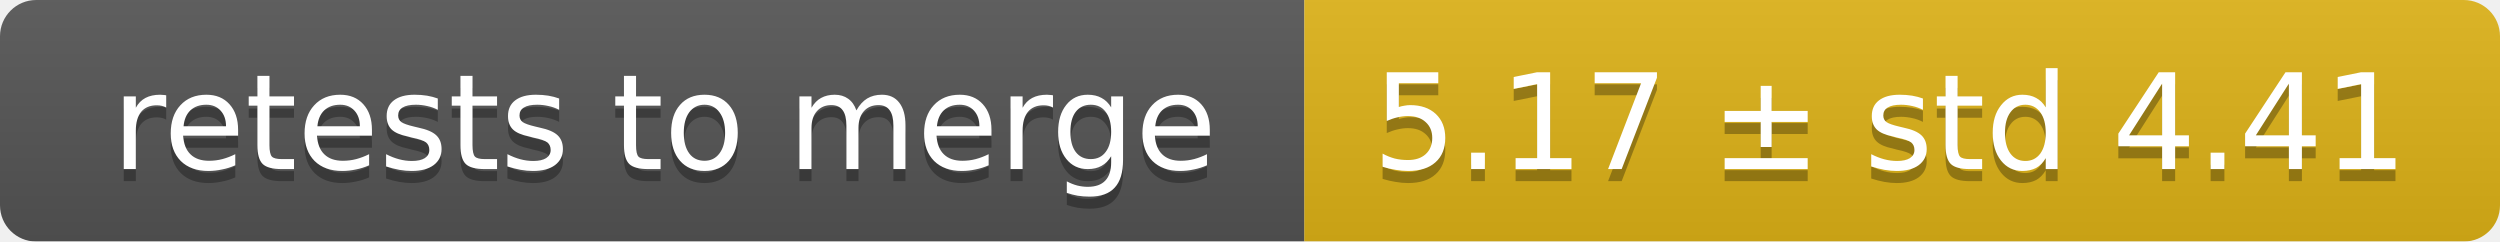
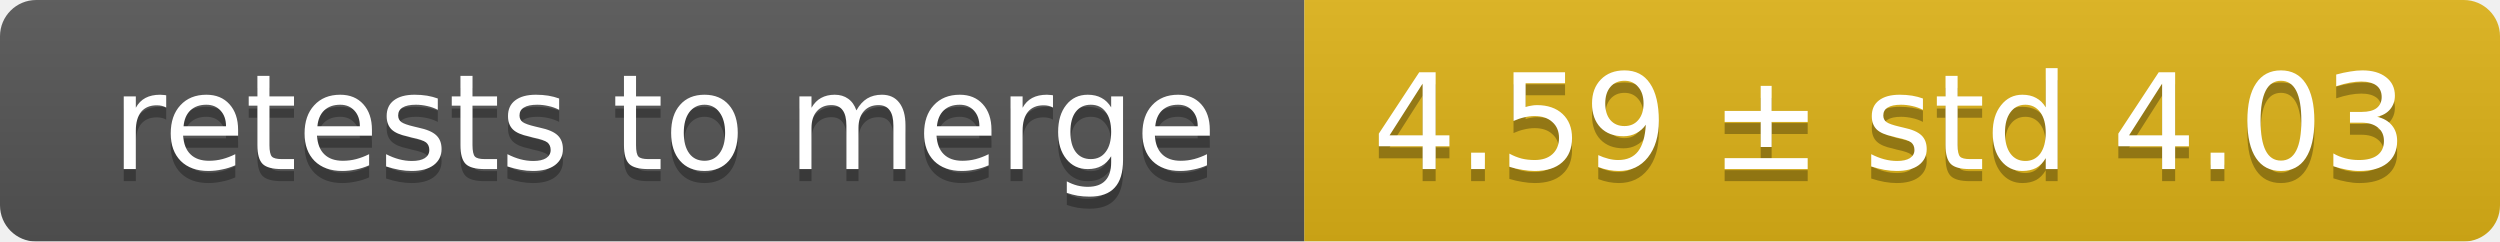
<svg xmlns="http://www.w3.org/2000/svg" width="207" height="20">
  <linearGradient id="smooth" x2="0" y2="100%">
    <stop offset="0" stop-color="#bbb" stop-opacity=".1" />
    <stop offset="1" stop-opacity=".1" />
  </linearGradient>
  <mask id="round">
    <rect width="207" height="20" rx="3" fill="#fff" />
  </mask>
  <g mask="url(#round)">
    <rect width="108" height="20" fill="#555" />
    <rect x="108" width="99" height="20" fill="#dfb317" />
    <rect width="207" height="20" fill="url(#smooth)" />
  </g>
  <g fill="#fff" text-anchor="middle" font-family="DejaVu Sans,Verdana,Geneva,sans-serif" font-size="11">
    <text x="55" y="15" fill="#010101" fill-opacity=".3">retests to merge</text>
    <text x="55" y="14">retests to merge</text>
-     <text x="156.5" y="15" fill="#010101" fill-opacity=".3">5.17 ± std 4.41</text>
-     <text x="156.5" y="14">5.17 ± std 4.41</text>
+     <text x="156.5" y="15" fill="#010101" fill-opacity=".3">4.59 ± std 4.03</text>
+     <text x="156.5" y="14">4.59 ± std 4.03</text>
  </g>
</svg>
